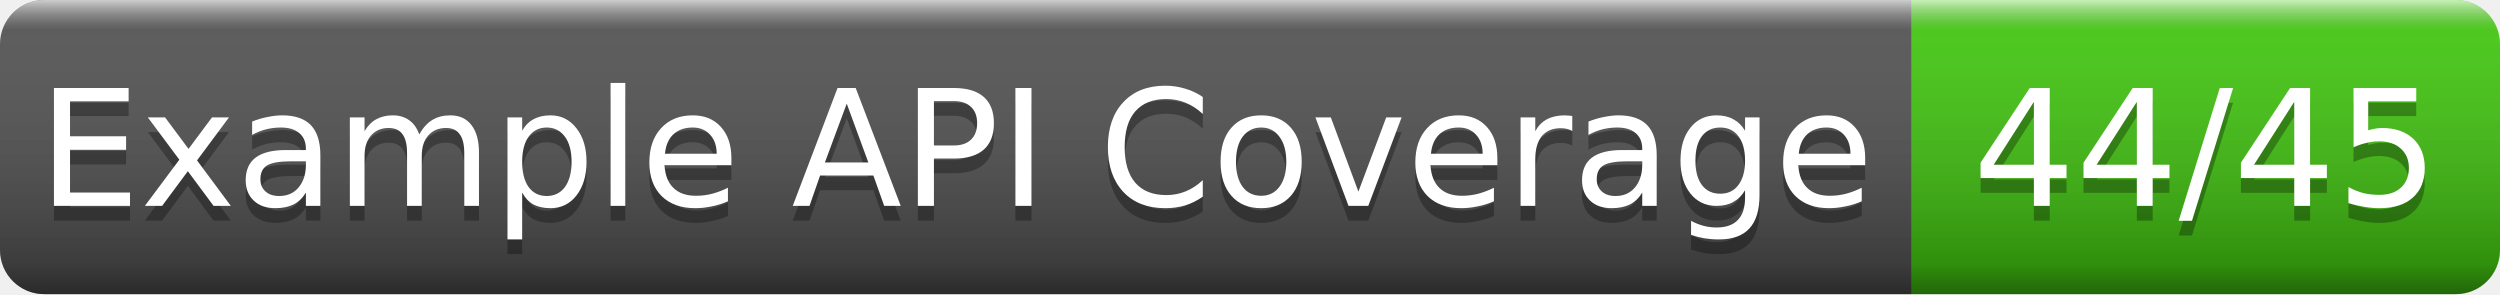
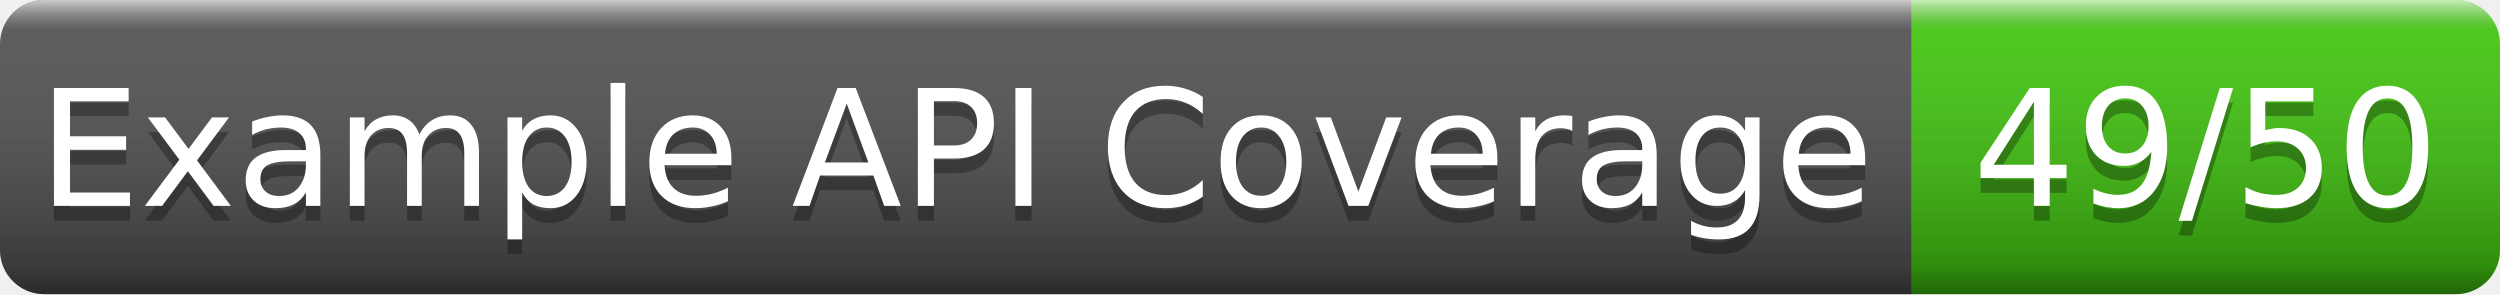
- <svg xmlns="http://www.w3.org/2000/svg" width="170" height="20" role="img" aria-label="Example API Coverage: 44/45">
+ <svg xmlns="http://www.w3.org/2000/svg" width="170" height="20" role="img" aria-label="Example API Coverage: 49/50">
  <linearGradient id="g" x2="0" y2="100%">
    <stop offset="0" stop-color="#fff" stop-opacity=".7" />
    <stop offset=".1" stop-color="#aaa" stop-opacity=".1" />
    <stop offset=".9" stop-opacity=".3" />
    <stop offset="1" stop-opacity=".5" />
  </linearGradient>
  <clipPath id="r">
    <rect width="170" height="20" rx="3" fill="#fff" />
  </clipPath>
  <g clip-path="url(#r)">
    <rect width="130" height="20" fill="#555" />
    <rect x="130" width="40" height="20" fill="#4c1" />
    <rect width="170" height="20" fill="url(#g)" />
  </g>
  <g fill="#fff" text-anchor="middle" font-family="Verdana,Geneva,DejaVu Sans,sans-serif" font-size="11">
    <text x="65.0" y="15" fill="#010101" fill-opacity=".3">Example API Coverage</text>
    <text x="65.0" y="14">Example API Coverage</text>
-     <text x="150.0" y="15" fill="#010101" fill-opacity=".3">44/45</text>
-     <text x="150.0" y="14">44/45</text>
+     <text x="150.0" y="15" fill="#010101" fill-opacity=".3">49/50</text>
+     <text x="150.0" y="14">49/50</text>
  </g>
</svg>
